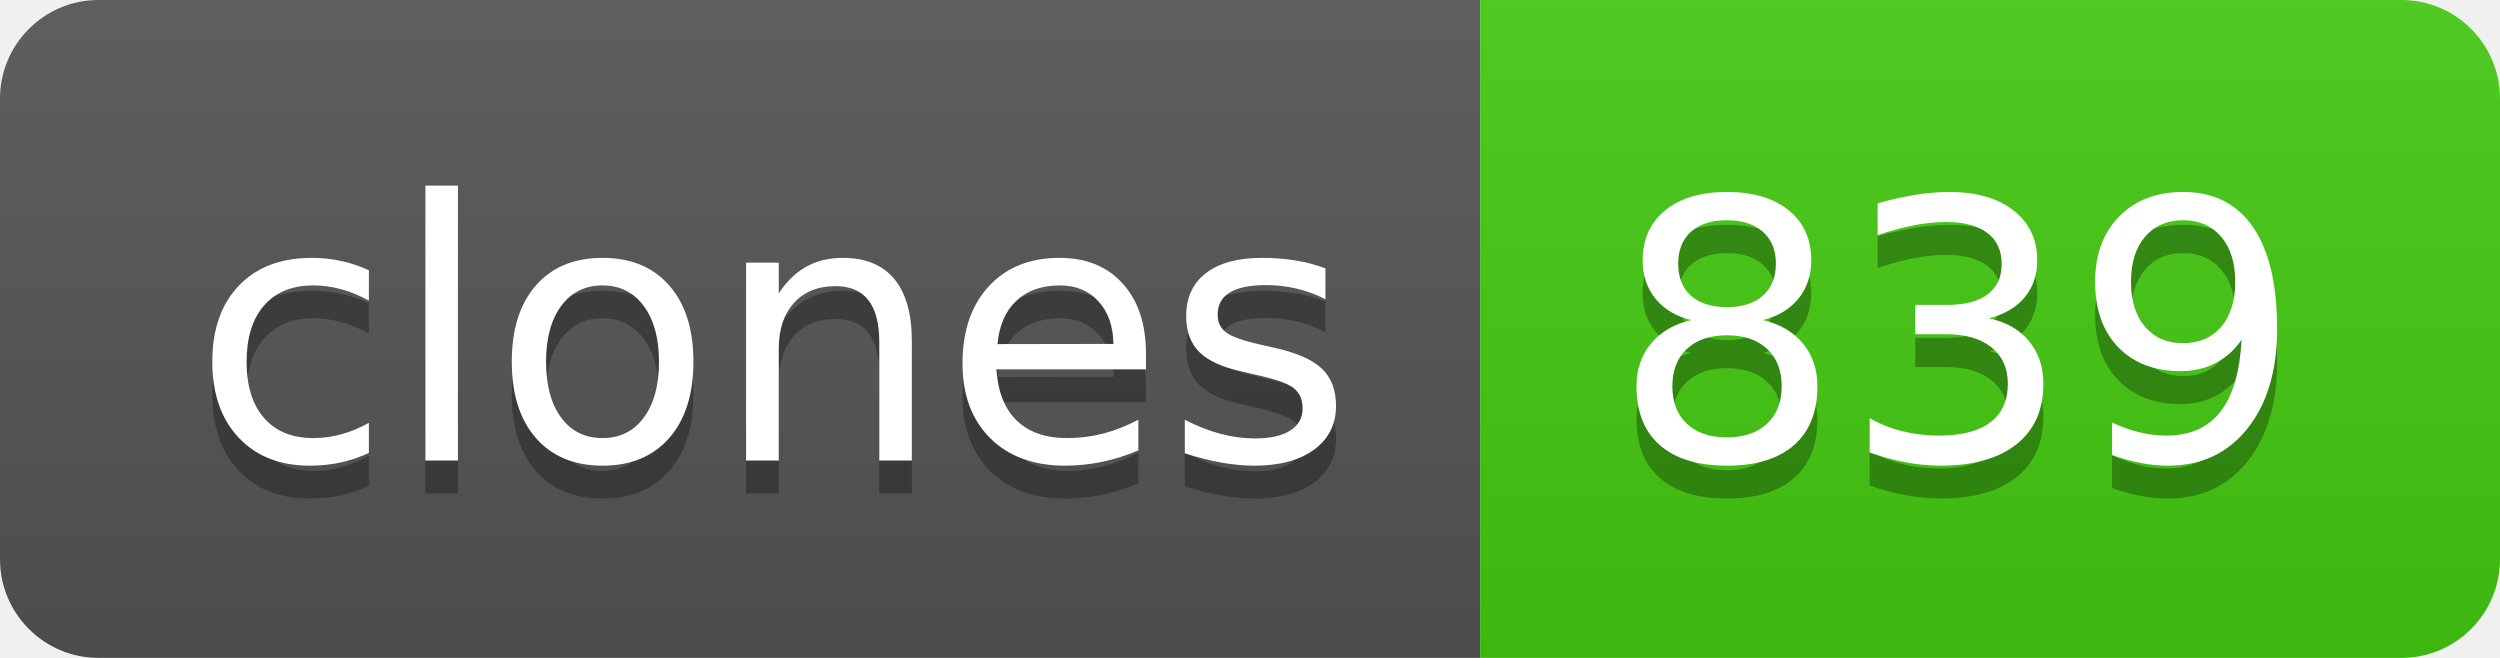
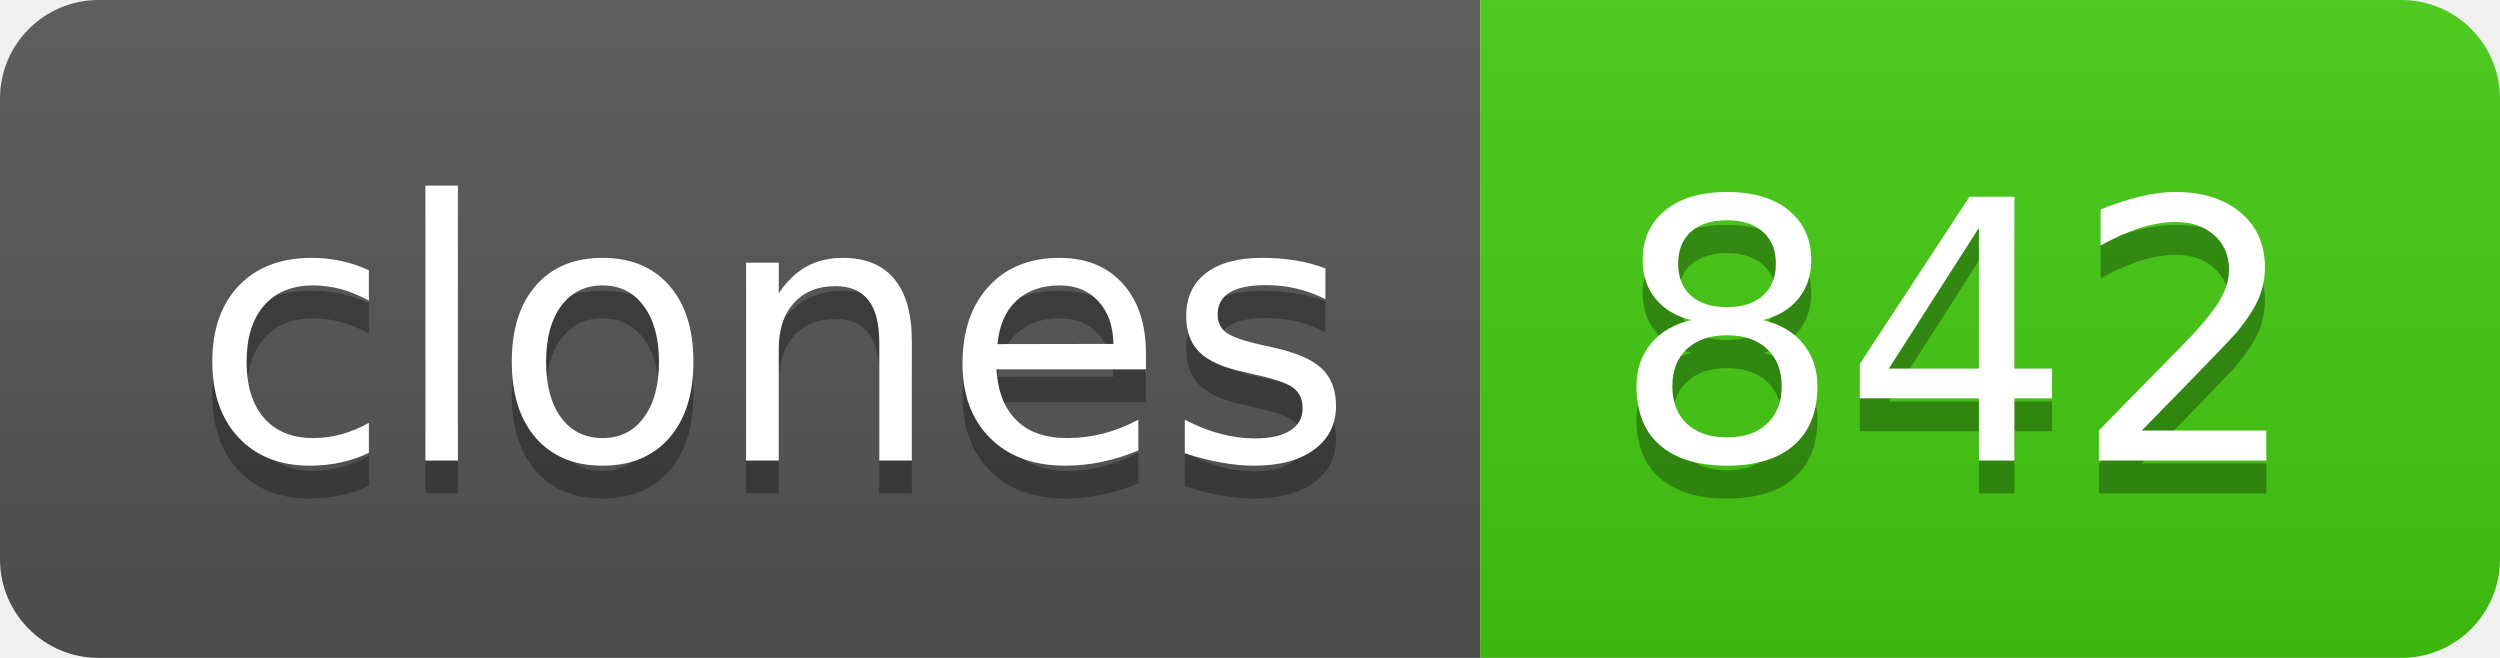
- <svg xmlns="http://www.w3.org/2000/svg" width="76" height="20" role="img" aria-label="clones: 839">
+ <svg xmlns="http://www.w3.org/2000/svg" width="76" height="20" role="img" aria-label="clones: 842">
  <linearGradient id="s" x2="0" y2="100%">
    <stop offset="0" stop-color="#bbb" stop-opacity=".1" />
    <stop offset="1" stop-opacity=".1" />
  </linearGradient>
  <clipPath id="r">
    <rect width="76" height="20" rx="3" fill="#fff" />
  </clipPath>
  <g clip-path="url(#r)">
    <rect width="45" height="20" fill="#555" />
    <rect x="45" width="31" height="20" fill="#4c1" />
    <rect width="76" height="20" fill="url(#s)" />
  </g>
  <g fill="#fff" text-anchor="middle" font-family="Verdana,Geneva,DejaVu Sans,sans-serif" text-rendering="geometricPrecision" font-size="110">
    <text aria-hidden="true" x="235" y="150" fill="#010101" fill-opacity=".3" transform="scale(.1)" textLength="350">clones</text>
    <text x="235" y="140" transform="scale(.1)" fill="#fff" textLength="350">clones</text>
-     <text aria-hidden="true" x="595" y="150" fill="#010101" fill-opacity=".3" transform="scale(.1)" textLength="210">839</text>
-     <text x="595" y="140" transform="scale(.1)" fill="#fff" textLength="210">839</text>
+     <text aria-hidden="true" x="595" y="150" fill="#010101" fill-opacity=".3" transform="scale(.1)" textLength="210">842</text>
+     <text x="595" y="140" transform="scale(.1)" fill="#fff" textLength="210">842</text>
  </g>
</svg>
